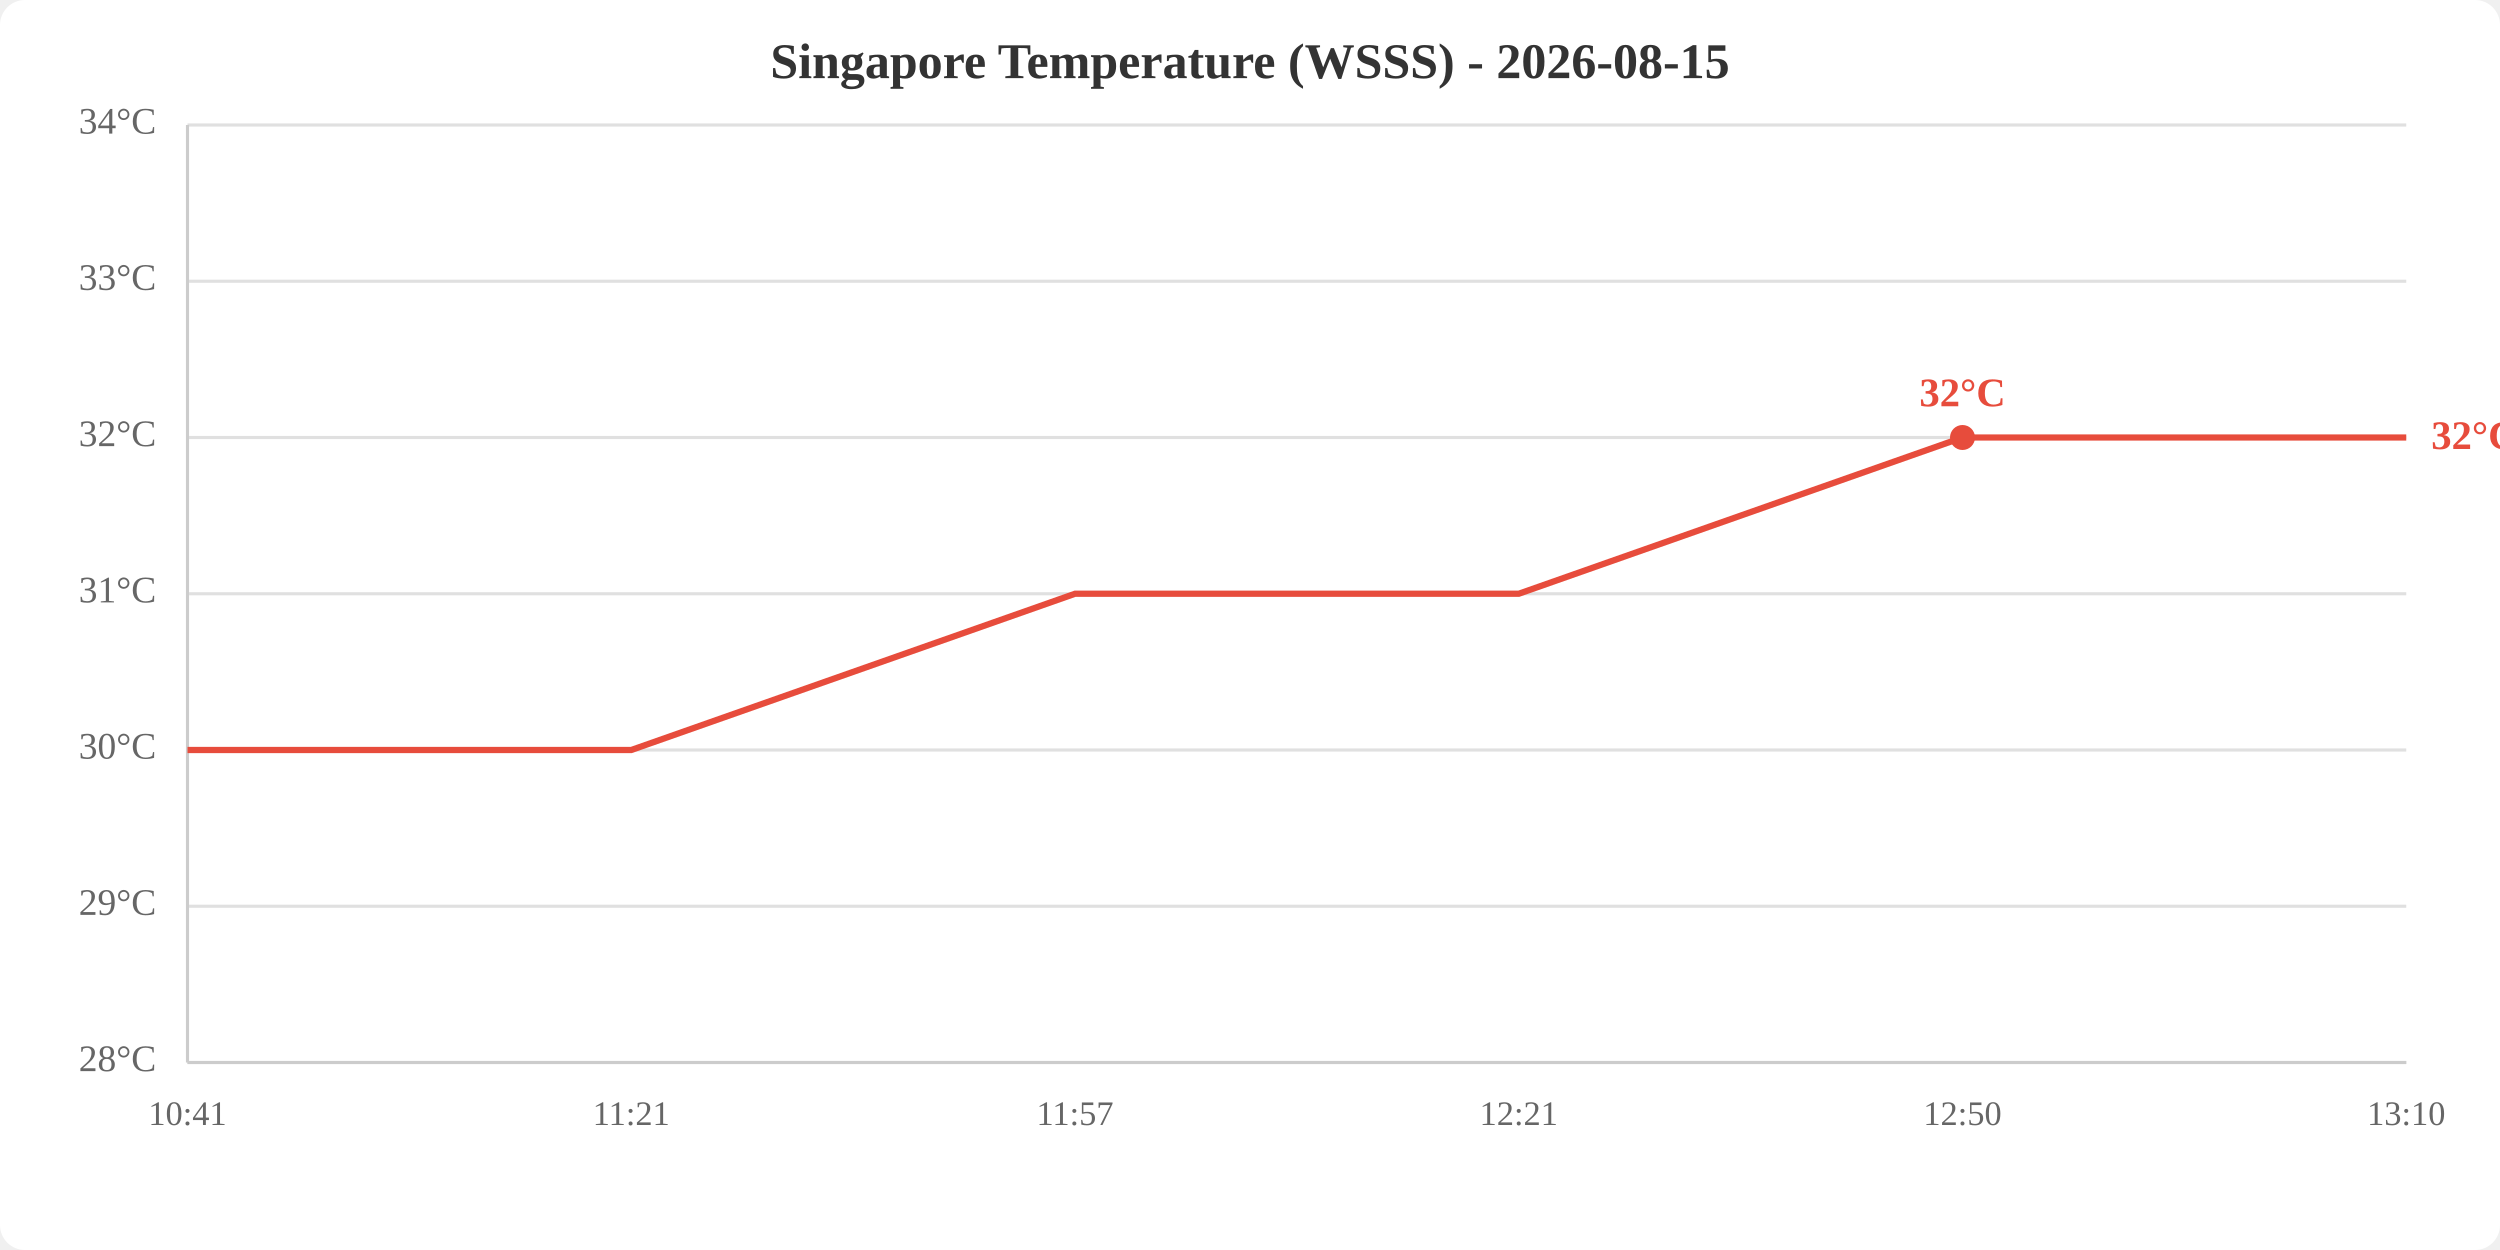
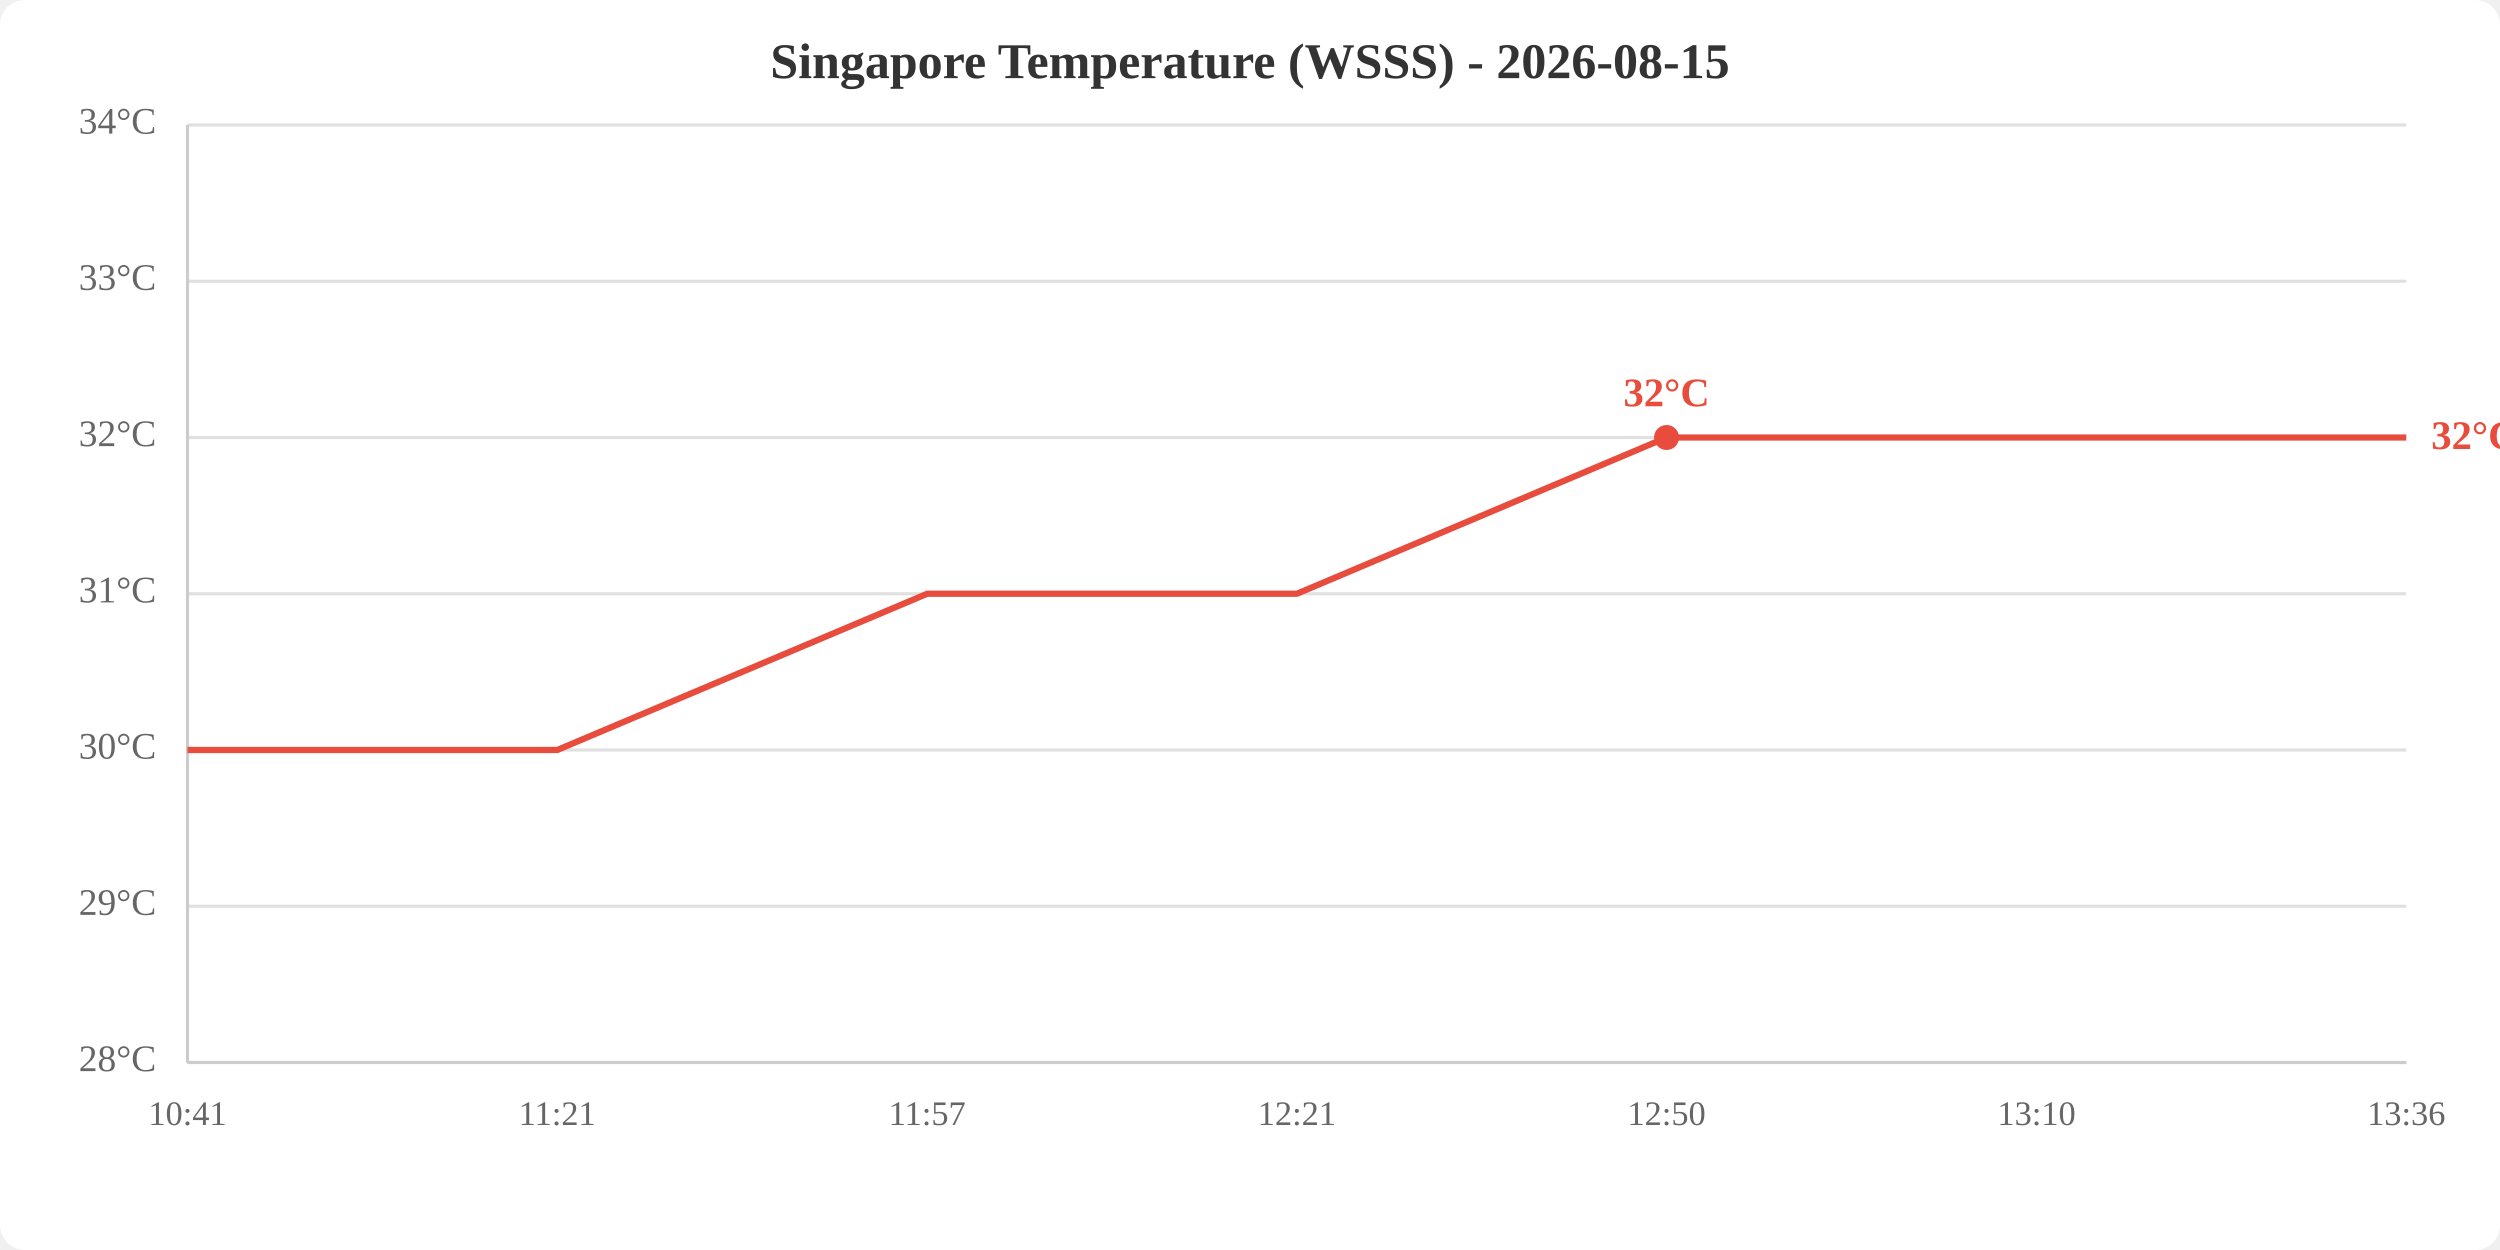
<svg xmlns="http://www.w3.org/2000/svg" viewBox="0 0 800 400" width="800" height="400">
  <rect width="800" height="400" fill="white" rx="8" />
  <text x="400.0" y="25" text-anchor="middle" font-size="16" font-weight="bold" fill="#333">Singapore Temperature (WSSS) - 2026-08-15</text>
  <line x1="60" y1="340.0" x2="770" y2="340.0" stroke="#e0e0e0" stroke-width="1" />
  <line x1="60" y1="290.0" x2="770" y2="290.0" stroke="#e0e0e0" stroke-width="1" />
  <line x1="60" y1="240.0" x2="770" y2="240.0" stroke="#e0e0e0" stroke-width="1" />
  <line x1="60" y1="190.0" x2="770" y2="190.0" stroke="#e0e0e0" stroke-width="1" />
  <line x1="60" y1="140.0" x2="770" y2="140.0" stroke="#e0e0e0" stroke-width="1" />
  <line x1="60" y1="90.0" x2="770" y2="90.0" stroke="#e0e0e0" stroke-width="1" />
  <line x1="60" y1="40.0" x2="770" y2="40.0" stroke="#e0e0e0" stroke-width="1" />
  <text x="50" y="340.0" text-anchor="end" dominant-baseline="middle" fill="#666" font-size="12">28°C</text>
  <text x="50" y="290.0" text-anchor="end" dominant-baseline="middle" fill="#666" font-size="12">29°C</text>
  <text x="50" y="240.0" text-anchor="end" dominant-baseline="middle" fill="#666" font-size="12">30°C</text>
  <text x="50" y="190.0" text-anchor="end" dominant-baseline="middle" fill="#666" font-size="12">31°C</text>
  <text x="50" y="140.0" text-anchor="end" dominant-baseline="middle" fill="#666" font-size="12">32°C</text>
  <text x="50" y="90.0" text-anchor="end" dominant-baseline="middle" fill="#666" font-size="12">33°C</text>
  <text x="50" y="40.0" text-anchor="end" dominant-baseline="middle" fill="#666" font-size="12">34°C</text>
  <text x="60.0" y="360" text-anchor="middle" fill="#666" font-size="11">10:41</text>
-   <text x="202.0" y="360" text-anchor="middle" fill="#666" font-size="11">11:21</text>
-   <text x="344.0" y="360" text-anchor="middle" fill="#666" font-size="11">11:57</text>
-   <text x="486.0" y="360" text-anchor="middle" fill="#666" font-size="11">12:21</text>
-   <text x="628.0" y="360" text-anchor="middle" fill="#666" font-size="11">12:50</text>
-   <text x="770.0" y="360" text-anchor="middle" fill="#666" font-size="11">13:10</text>
+   <text x="178.3" y="360" text-anchor="middle" fill="#666" font-size="11">11:21</text>
+   <text x="296.7" y="360" text-anchor="middle" fill="#666" font-size="11">11:57</text>
+   <text x="415.0" y="360" text-anchor="middle" fill="#666" font-size="11">12:21</text>
+   <text x="533.3" y="360" text-anchor="middle" fill="#666" font-size="11">12:50</text>
+   <text x="651.7" y="360" text-anchor="middle" fill="#666" font-size="11">13:10</text>
+   <text x="770.0" y="360" text-anchor="middle" fill="#666" font-size="11">13:36</text>
  <line x1="60" y1="40" x2="60" y2="340" stroke="#ccc" stroke-width="1" />
  <line x1="60" y1="340" x2="770" y2="340" stroke="#ccc" stroke-width="1" />
-   <polyline points="60.0,240.0 202.0,240.0 344.0,190.0 486.0,190.0 628.0,140.0 770.0,140.0" fill="none" stroke="#e74c3c" stroke-width="2" />
-   <circle cx="628.0" cy="140.0" r="4" fill="#e74c3c" />
-   <text x="628.0" y="130.0" text-anchor="middle" fill="#e74c3c" font-size="13" font-weight="bold">32°C</text>
+   <polyline points="60.0,240.0 178.3,240.0 296.7,190.0 415.0,190.0 533.3,140.0 651.7,140.0 770.0,140.0" fill="none" stroke="#e74c3c" stroke-width="2" />
+   <circle cx="533.3" cy="140.0" r="4" fill="#e74c3c" />
+   <text x="533.3" y="130.0" text-anchor="middle" fill="#e74c3c" font-size="13" font-weight="bold">32°C</text>
  <text x="778.0" y="140.0" fill="#e74c3c" font-size="13" font-weight="bold" dominant-baseline="middle">32°C</text>
</svg>
